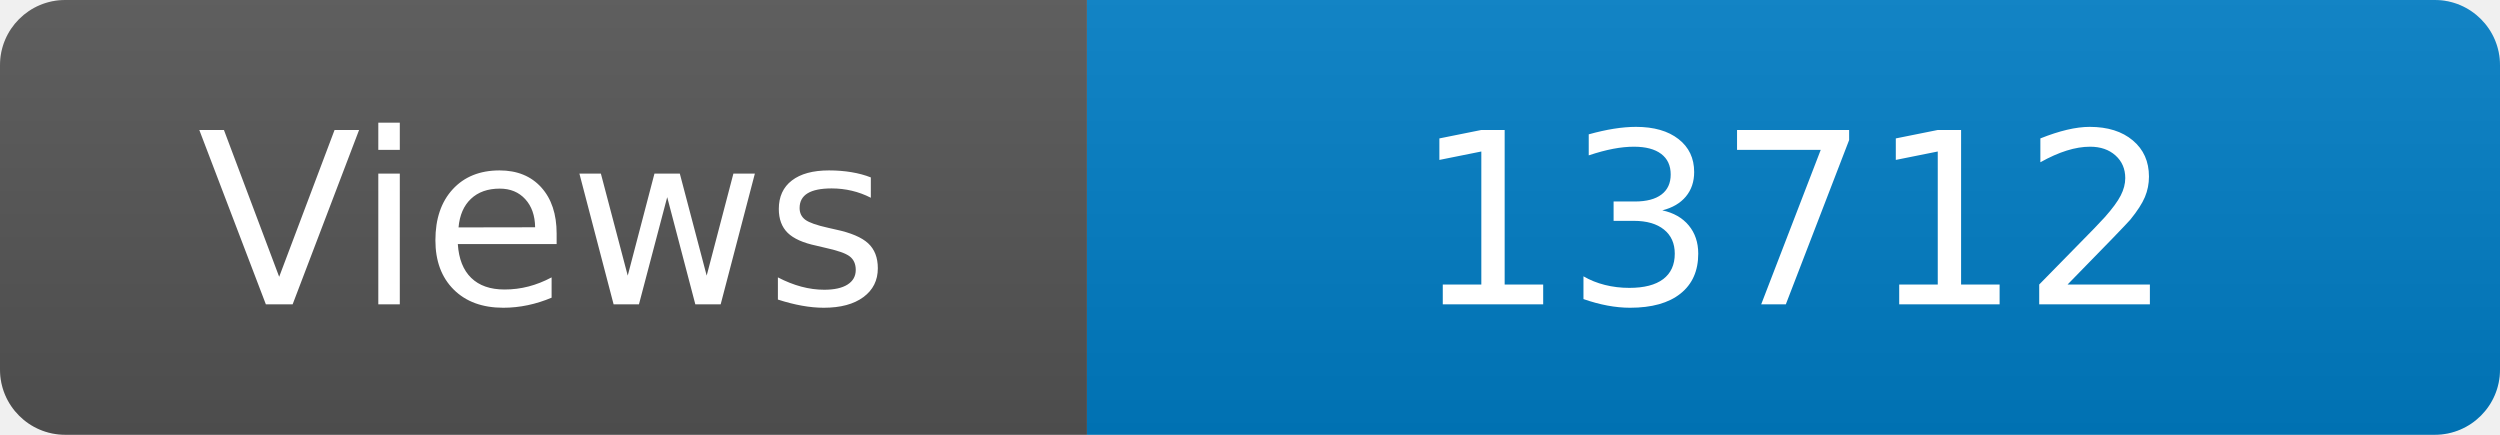
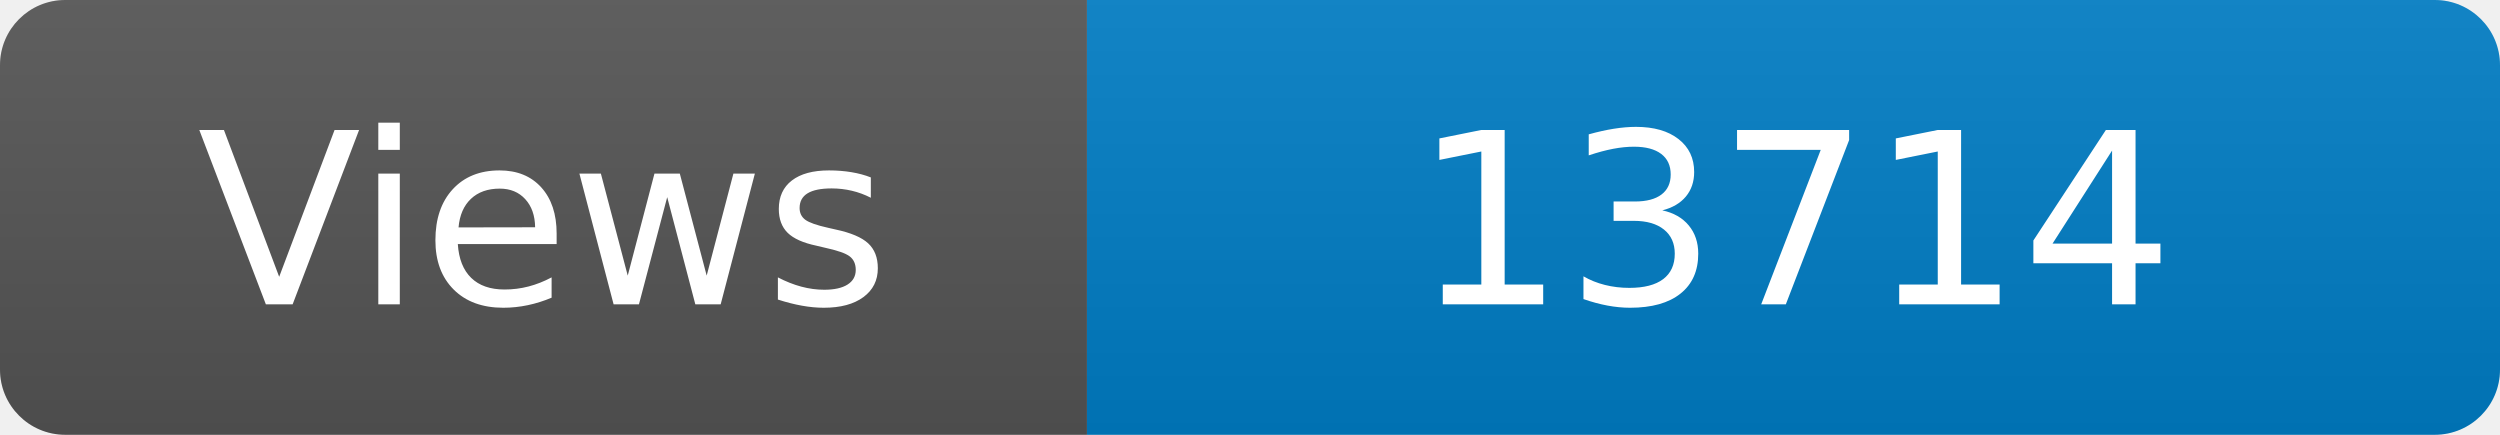
<svg xmlns="http://www.w3.org/2000/svg" width="115" height="20" role="img" aria-label="Maintained?: yes">
  <linearGradient id="s" x2="0" y2="100%">
    <stop offset="0" stop-color="#bbb" stop-opacity=".1" />
    <stop offset="1" stop-opacity=".1" />
  </linearGradient>
  <clipPath id="r">
    <rect width="115" height="20" rx="3" fill="#fff" />
  </clipPath>
  <g clip-path="url(#r)">
    <rect width="50" height="20" fill="#555" />
    <rect x="50" width="160" height="20" fill="#007ec6" />
    <rect width="115" height="20" fill="url(#s)" />
  </g>
  <g fill="#fff" text-anchor="middle" font-family="Verdana,Geneva,DejaVu Sans,sans-serif" font-size="110">
    <text x="250" y="140" transform="scale(.1)" fill="#fff">Views</text>
-     <text x="825" y="140" transform="scale(.1)" fill="#fff">13712</text>
+     <text x="825" y="140" transform="scale(.1)" fill="#fff">13714</text>
  </g>
</svg>
